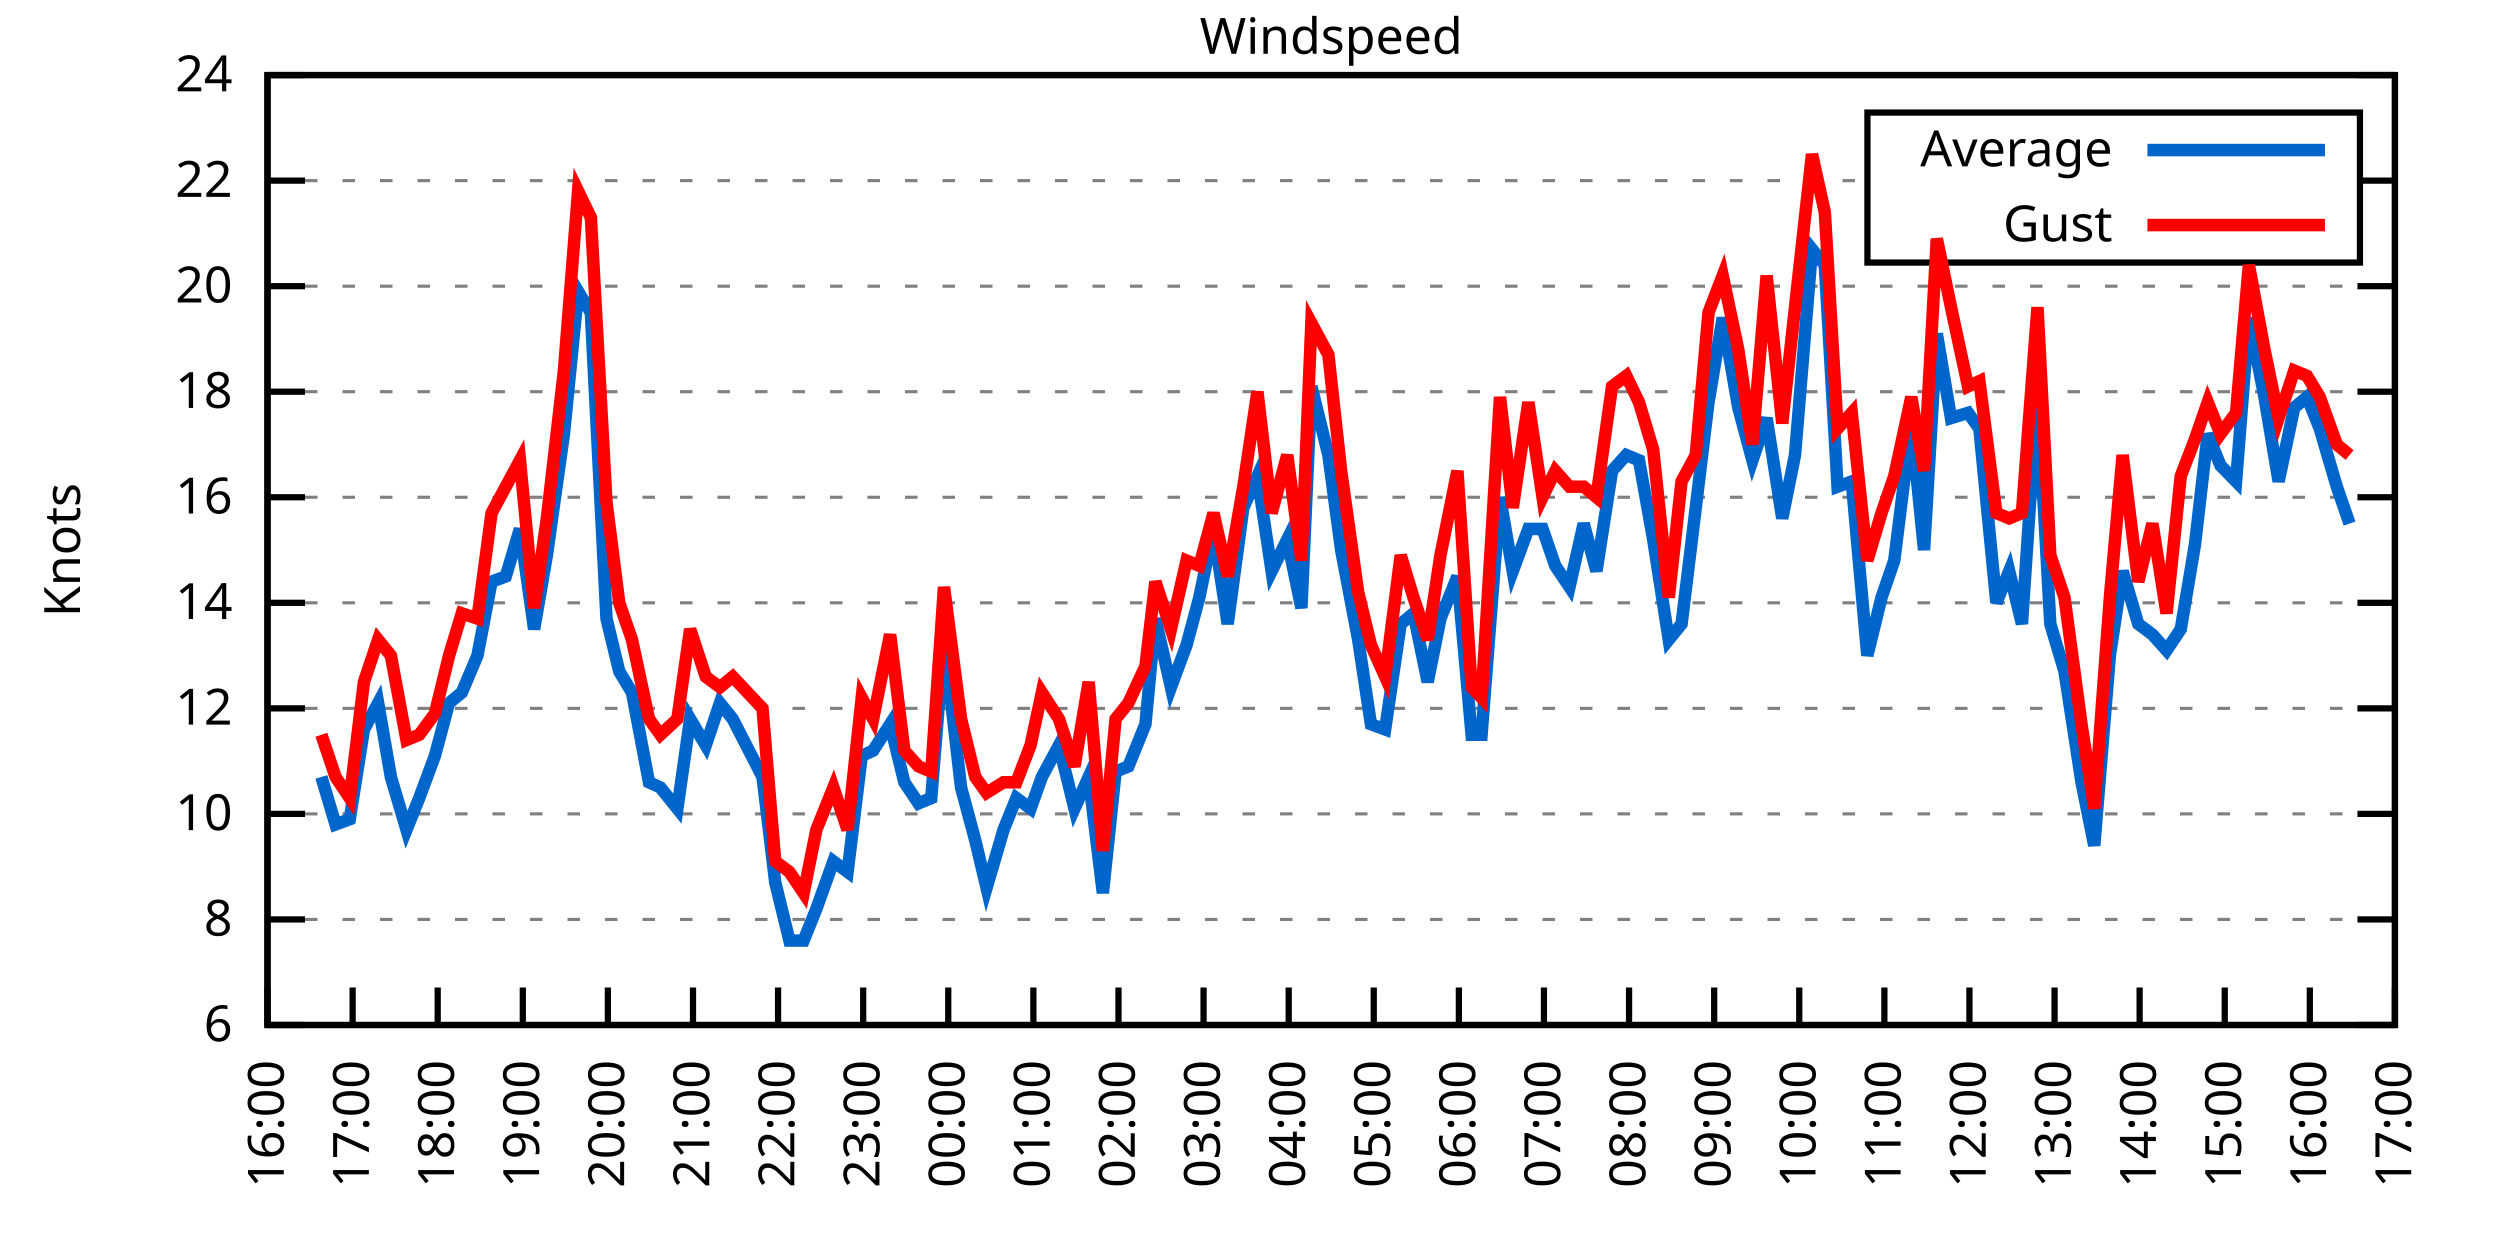
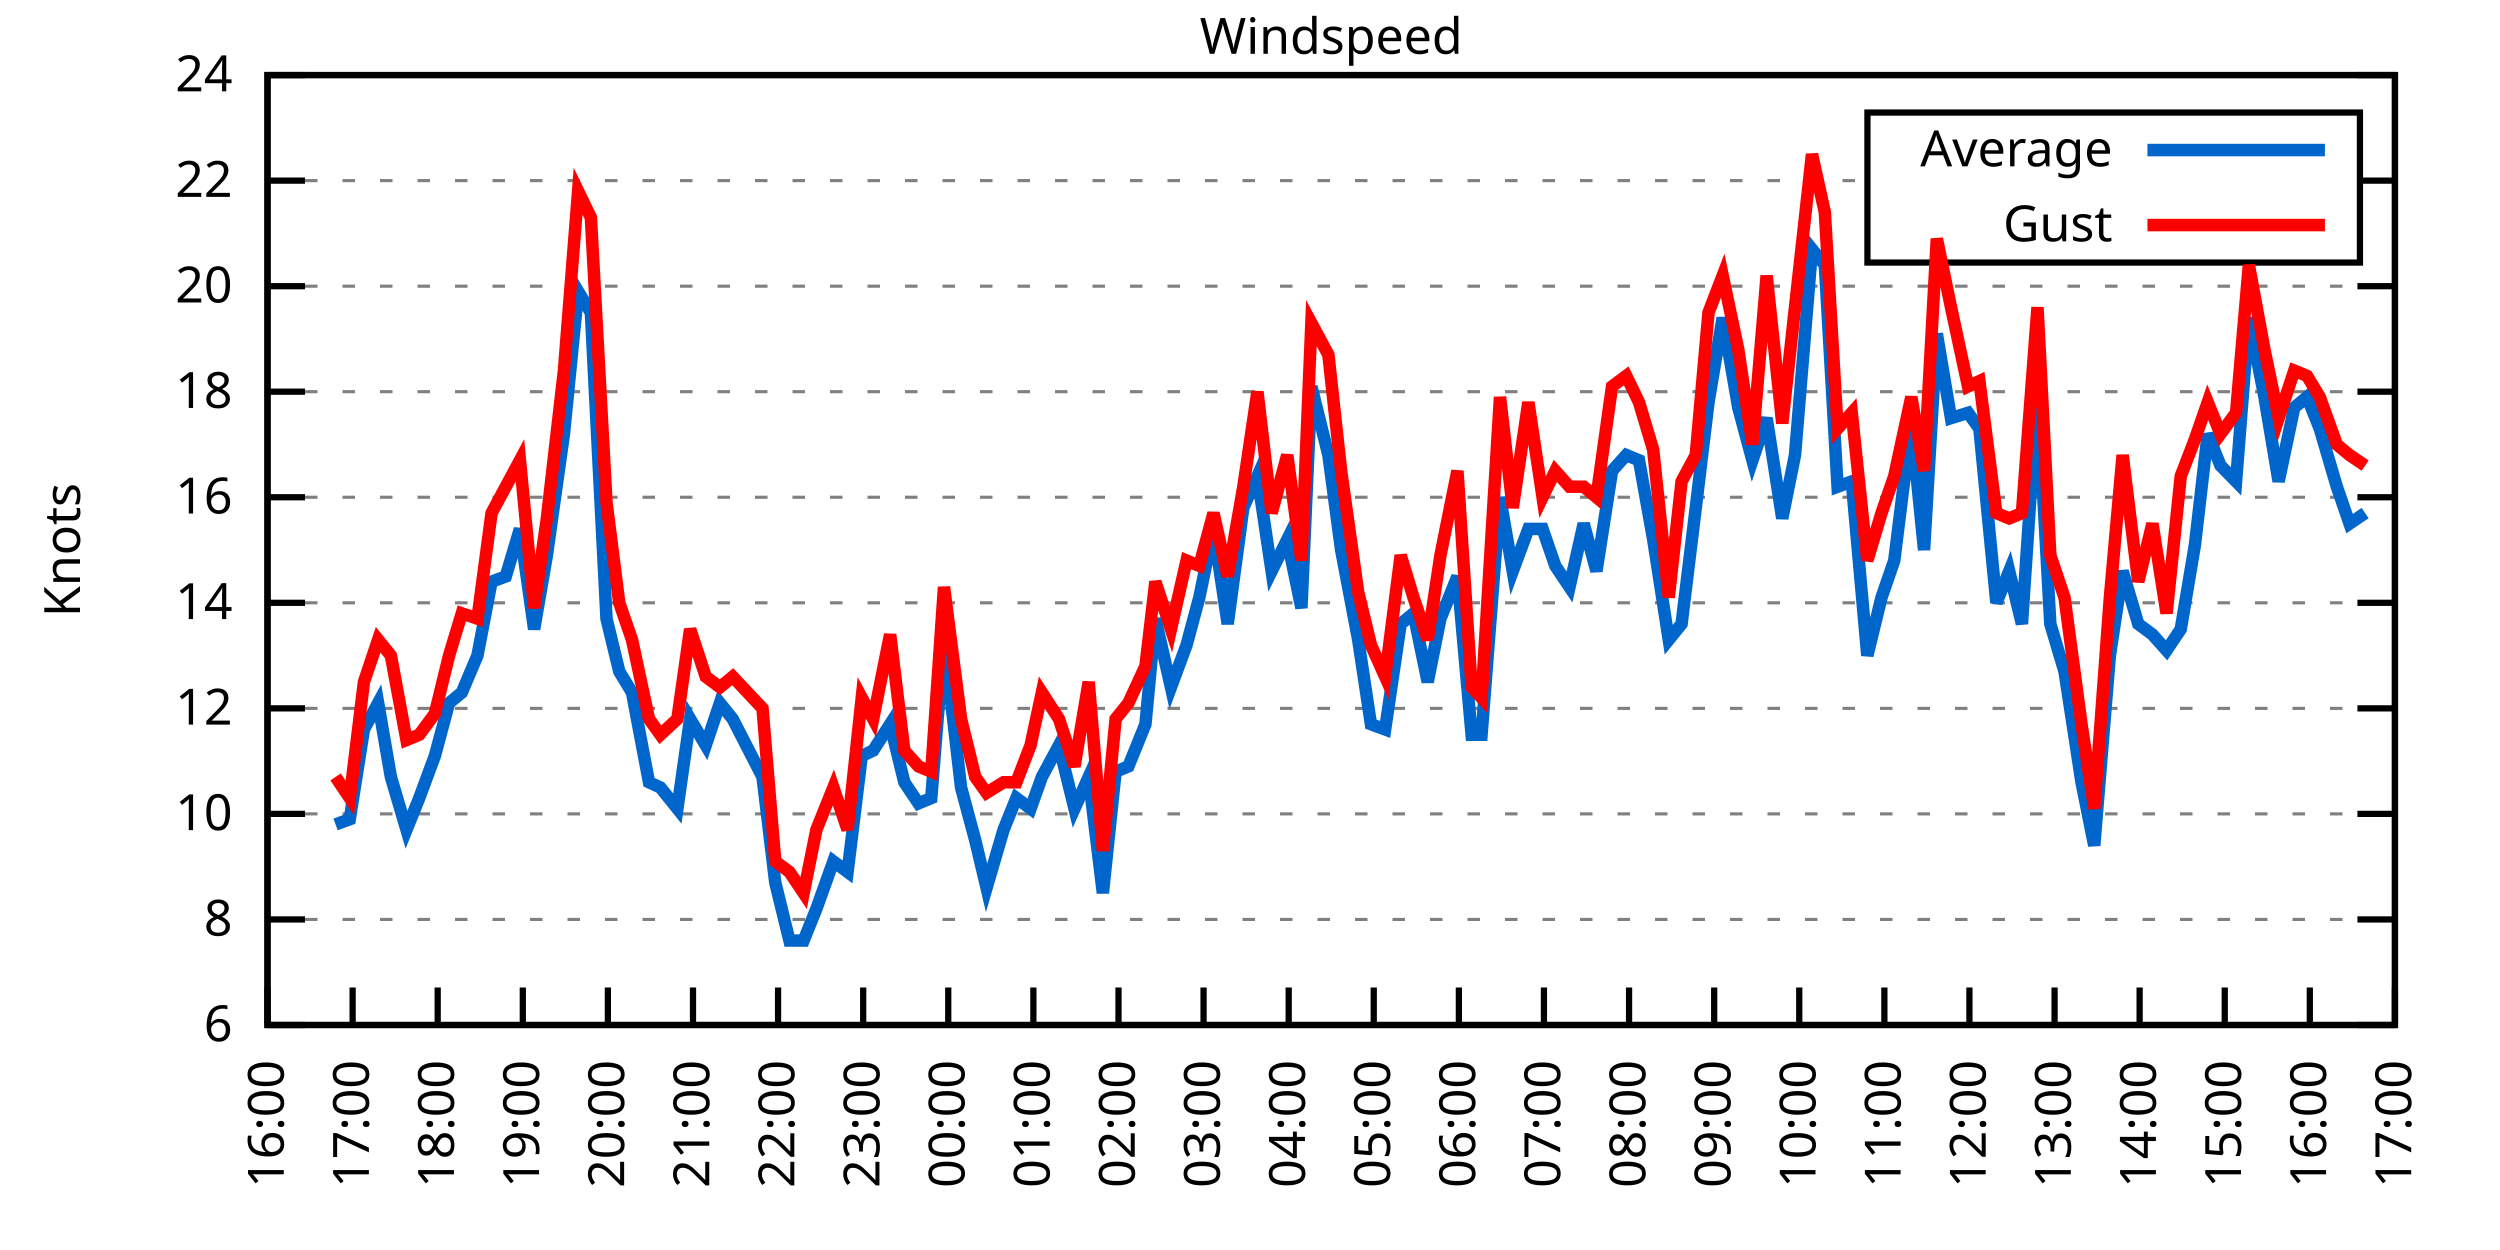
<svg xmlns="http://www.w3.org/2000/svg" xmlns:xlink="http://www.w3.org/1999/xlink" width="400" height="200" viewBox="0 0 400 200">
  <g id="gnuplot_canvas">
    <rect x="0" y="0" width="400" height="200" fill="none" />
    <defs>
      <circle id="gpDot" r="0.5" stroke-width="0.5" stroke="currentColor" />
      <path id="gpPt0" stroke-width="0.333" stroke="currentColor" d="M-1,0 h2 M0,-1 v2" />
      <path id="gpPt1" stroke-width="0.333" stroke="currentColor" d="M-1,-1 L1,1 M1,-1 L-1,1" />
      <path id="gpPt2" stroke-width="0.333" stroke="currentColor" d="M-1,0 L1,0 M0,-1 L0,1 M-1,-1 L1,1 M-1,1 L1,-1" />
      <rect id="gpPt3" stroke-width="0.333" stroke="currentColor" x="-1" y="-1" width="2" height="2" />
      <rect id="gpPt4" stroke-width="0.333" stroke="currentColor" fill="currentColor" x="-1" y="-1" width="2" height="2" />
      <circle id="gpPt5" stroke-width="0.333" stroke="currentColor" cx="0" cy="0" r="1" />
      <use xlink:href="#gpPt5" id="gpPt6" fill="currentColor" stroke="none" />
      <path id="gpPt7" stroke-width="0.333" stroke="currentColor" d="M0,-1.33 L-1.33,0.67 L1.33,0.67 z" />
      <use xlink:href="#gpPt7" id="gpPt8" fill="currentColor" stroke="none" />
      <use xlink:href="#gpPt7" id="gpPt9" stroke="currentColor" transform="rotate(180)" />
      <use xlink:href="#gpPt9" id="gpPt10" fill="currentColor" stroke="none" />
      <use xlink:href="#gpPt3" id="gpPt11" stroke="currentColor" transform="rotate(45)" />
      <use xlink:href="#gpPt11" id="gpPt12" fill="currentColor" stroke="none" />
      <path id="gpPt13" stroke-width="0.333" stroke="currentColor" d="M0,1.330 L1.265,0.411 L0.782,-1.067 L-0.782,-1.076 L-1.265,0.411 z" />
      <use xlink:href="#gpPt13" id="gpPt14" fill="currentColor" stroke="none" />
      <filter id="textbox" filterUnits="objectBoundingBox" x="0" y="0" height="1" width="1">
        <feFlood flood-color="white" flood-opacity="1" result="bgnd" />
        <feComposite in="SourceGraphic" in2="bgnd" operator="atop" />
      </filter>
      <filter id="greybox" filterUnits="objectBoundingBox" x="0" y="0" height="1" width="1">
        <feFlood flood-color="lightgrey" flood-opacity="1" result="grey" />
        <feComposite in="SourceGraphic" in2="grey" operator="atop" />
      </filter>
    </defs>
    <g fill="none" color="white" stroke="currentColor" stroke-width="1.00" stroke-linecap="butt" stroke-linejoin="miter">
</g>
    <g fill="none" color="black" stroke="currentColor" stroke-width="1.00" stroke-linecap="butt" stroke-linejoin="miter">
      <g stroke="none" shape-rendering="crispEdges">
        <polygon fill="rgb(255, 255, 255)" points="42.80,164.00 383.18,164.00 383.18,12.02 42.80,12.02 " />
      </g>
    </g>
    <g fill="none" color="black" stroke="currentColor" stroke-width="1.00" stroke-linecap="butt" stroke-linejoin="miter">
</g>
    <g fill="none" color="black" stroke="black" stroke-width="0.50" stroke-linecap="butt" stroke-linejoin="miter">
</g>
    <g fill="none" color="gray" stroke="currentColor" stroke-width="0.50" stroke-linecap="butt" stroke-linejoin="miter">
      <path stroke="gray" stroke-dasharray="2,4" class="gridline" d="M42.80,164.00 L383.19,164.00  " />
    </g>
    <g fill="none" color="gray" stroke="gray" stroke-width="1.00" stroke-linecap="butt" stroke-linejoin="miter">
</g>
    <g fill="none" color="black" stroke="currentColor" stroke-width="1.00" stroke-linecap="butt" stroke-linejoin="miter">
      <path stroke="black" d="M42.80,164.00 L48.80,164.00 M383.19,164.00 L377.19,164.00  " />
      <g transform="translate(37.20,166.60)" stroke="none" fill="black" font-family="Sans" font-size="8.00" text-anchor="end">
        <text>
          <tspan font-family="Sans"> 6</tspan>
        </text>
      </g>
    </g>
    <g fill="none" color="black" stroke="currentColor" stroke-width="1.00" stroke-linecap="butt" stroke-linejoin="miter">
</g>
    <g fill="none" color="black" stroke="black" stroke-width="0.50" stroke-linecap="butt" stroke-linejoin="miter">
</g>
    <g fill="none" color="gray" stroke="currentColor" stroke-width="0.50" stroke-linecap="butt" stroke-linejoin="miter">
      <path stroke="gray" stroke-dasharray="2,4" class="gridline" d="M42.80,147.11 L383.19,147.11  " />
    </g>
    <g fill="none" color="gray" stroke="gray" stroke-width="1.00" stroke-linecap="butt" stroke-linejoin="miter">
</g>
    <g fill="none" color="black" stroke="currentColor" stroke-width="1.00" stroke-linecap="butt" stroke-linejoin="miter">
      <path stroke="black" d="M42.80,147.11 L48.80,147.11 M383.19,147.11 L377.19,147.11  " />
      <g transform="translate(37.20,149.71)" stroke="none" fill="black" font-family="Sans" font-size="8.00" text-anchor="end">
        <text>
          <tspan font-family="Sans"> 8</tspan>
        </text>
      </g>
    </g>
    <g fill="none" color="black" stroke="currentColor" stroke-width="1.00" stroke-linecap="butt" stroke-linejoin="miter">
</g>
    <g fill="none" color="black" stroke="black" stroke-width="0.50" stroke-linecap="butt" stroke-linejoin="miter">
</g>
    <g fill="none" color="gray" stroke="currentColor" stroke-width="0.50" stroke-linecap="butt" stroke-linejoin="miter">
      <path stroke="gray" stroke-dasharray="2,4" class="gridline" d="M42.80,130.22 L383.19,130.22  " />
    </g>
    <g fill="none" color="gray" stroke="gray" stroke-width="1.00" stroke-linecap="butt" stroke-linejoin="miter">
</g>
    <g fill="none" color="black" stroke="currentColor" stroke-width="1.00" stroke-linecap="butt" stroke-linejoin="miter">
      <path stroke="black" d="M42.80,130.22 L48.80,130.22 M383.19,130.22 L377.19,130.22  " />
      <g transform="translate(37.20,132.82)" stroke="none" fill="black" font-family="Sans" font-size="8.00" text-anchor="end">
        <text>
          <tspan font-family="Sans"> 10</tspan>
        </text>
      </g>
    </g>
    <g fill="none" color="black" stroke="currentColor" stroke-width="1.00" stroke-linecap="butt" stroke-linejoin="miter">
</g>
    <g fill="none" color="black" stroke="black" stroke-width="0.50" stroke-linecap="butt" stroke-linejoin="miter">
</g>
    <g fill="none" color="gray" stroke="currentColor" stroke-width="0.50" stroke-linecap="butt" stroke-linejoin="miter">
      <path stroke="gray" stroke-dasharray="2,4" class="gridline" d="M42.80,113.34 L383.19,113.34  " />
    </g>
    <g fill="none" color="gray" stroke="gray" stroke-width="1.00" stroke-linecap="butt" stroke-linejoin="miter">
</g>
    <g fill="none" color="black" stroke="currentColor" stroke-width="1.00" stroke-linecap="butt" stroke-linejoin="miter">
      <path stroke="black" d="M42.80,113.34 L48.80,113.34 M383.19,113.34 L377.19,113.34  " />
      <g transform="translate(37.20,115.94)" stroke="none" fill="black" font-family="Sans" font-size="8.00" text-anchor="end">
        <text>
          <tspan font-family="Sans"> 12</tspan>
        </text>
      </g>
    </g>
    <g fill="none" color="black" stroke="currentColor" stroke-width="1.00" stroke-linecap="butt" stroke-linejoin="miter">
</g>
    <g fill="none" color="black" stroke="black" stroke-width="0.50" stroke-linecap="butt" stroke-linejoin="miter">
</g>
    <g fill="none" color="gray" stroke="currentColor" stroke-width="0.50" stroke-linecap="butt" stroke-linejoin="miter">
      <path stroke="gray" stroke-dasharray="2,4" class="gridline" d="M42.80,96.45 L383.19,96.45  " />
    </g>
    <g fill="none" color="gray" stroke="gray" stroke-width="1.00" stroke-linecap="butt" stroke-linejoin="miter">
</g>
    <g fill="none" color="black" stroke="currentColor" stroke-width="1.00" stroke-linecap="butt" stroke-linejoin="miter">
      <path stroke="black" d="M42.80,96.45 L48.80,96.45 M383.19,96.45 L377.19,96.45  " />
      <g transform="translate(37.20,99.05)" stroke="none" fill="black" font-family="Sans" font-size="8.00" text-anchor="end">
        <text>
          <tspan font-family="Sans"> 14</tspan>
        </text>
      </g>
    </g>
    <g fill="none" color="black" stroke="currentColor" stroke-width="1.00" stroke-linecap="butt" stroke-linejoin="miter">
</g>
    <g fill="none" color="black" stroke="black" stroke-width="0.50" stroke-linecap="butt" stroke-linejoin="miter">
</g>
    <g fill="none" color="gray" stroke="currentColor" stroke-width="0.50" stroke-linecap="butt" stroke-linejoin="miter">
      <path stroke="gray" stroke-dasharray="2,4" class="gridline" d="M42.80,79.56 L383.19,79.56  " />
    </g>
    <g fill="none" color="gray" stroke="gray" stroke-width="1.00" stroke-linecap="butt" stroke-linejoin="miter">
</g>
    <g fill="none" color="black" stroke="currentColor" stroke-width="1.00" stroke-linecap="butt" stroke-linejoin="miter">
      <path stroke="black" d="M42.80,79.56 L48.80,79.56 M383.19,79.56 L377.19,79.56  " />
      <g transform="translate(37.20,82.16)" stroke="none" fill="black" font-family="Sans" font-size="8.00" text-anchor="end">
        <text>
          <tspan font-family="Sans"> 16</tspan>
        </text>
      </g>
    </g>
    <g fill="none" color="black" stroke="currentColor" stroke-width="1.00" stroke-linecap="butt" stroke-linejoin="miter">
</g>
    <g fill="none" color="black" stroke="black" stroke-width="0.50" stroke-linecap="butt" stroke-linejoin="miter">
</g>
    <g fill="none" color="gray" stroke="currentColor" stroke-width="0.50" stroke-linecap="butt" stroke-linejoin="miter">
      <path stroke="gray" stroke-dasharray="2,4" class="gridline" d="M42.80,62.67 L383.19,62.67  " />
    </g>
    <g fill="none" color="gray" stroke="gray" stroke-width="1.00" stroke-linecap="butt" stroke-linejoin="miter">
</g>
    <g fill="none" color="black" stroke="currentColor" stroke-width="1.00" stroke-linecap="butt" stroke-linejoin="miter">
      <path stroke="black" d="M42.80,62.67 L48.80,62.67 M383.19,62.67 L377.19,62.67  " />
      <g transform="translate(37.20,65.27)" stroke="none" fill="black" font-family="Sans" font-size="8.00" text-anchor="end">
        <text>
          <tspan font-family="Sans"> 18</tspan>
        </text>
      </g>
    </g>
    <g fill="none" color="black" stroke="currentColor" stroke-width="1.00" stroke-linecap="butt" stroke-linejoin="miter">
</g>
    <g fill="none" color="black" stroke="black" stroke-width="0.50" stroke-linecap="butt" stroke-linejoin="miter">
</g>
    <g fill="none" color="gray" stroke="currentColor" stroke-width="0.50" stroke-linecap="butt" stroke-linejoin="miter">
      <path stroke="gray" stroke-dasharray="2,4" class="gridline" d="M42.80,45.79 L383.19,45.79  " />
    </g>
    <g fill="none" color="gray" stroke="gray" stroke-width="1.00" stroke-linecap="butt" stroke-linejoin="miter">
</g>
    <g fill="none" color="black" stroke="currentColor" stroke-width="1.00" stroke-linecap="butt" stroke-linejoin="miter">
      <path stroke="black" d="M42.80,45.79 L48.80,45.79 M383.19,45.79 L377.19,45.79  " />
      <g transform="translate(37.20,48.39)" stroke="none" fill="black" font-family="Sans" font-size="8.00" text-anchor="end">
        <text>
          <tspan font-family="Sans"> 20</tspan>
        </text>
      </g>
    </g>
    <g fill="none" color="black" stroke="currentColor" stroke-width="1.00" stroke-linecap="butt" stroke-linejoin="miter">
</g>
    <g fill="none" color="black" stroke="black" stroke-width="0.50" stroke-linecap="butt" stroke-linejoin="miter">
</g>
    <g fill="none" color="gray" stroke="currentColor" stroke-width="0.50" stroke-linecap="butt" stroke-linejoin="miter">
      <path stroke="gray" stroke-dasharray="2,4" class="gridline" d="M42.80,28.90 L298.79,28.90 M377.59,28.90 L383.19,28.90  " />
    </g>
    <g fill="none" color="gray" stroke="gray" stroke-width="1.00" stroke-linecap="butt" stroke-linejoin="miter">
</g>
    <g fill="none" color="black" stroke="currentColor" stroke-width="1.00" stroke-linecap="butt" stroke-linejoin="miter">
      <path stroke="black" d="M42.80,28.90 L48.80,28.90 M383.19,28.90 L377.19,28.90  " />
      <g transform="translate(37.20,31.50)" stroke="none" fill="black" font-family="Sans" font-size="8.00" text-anchor="end">
        <text>
          <tspan font-family="Sans"> 22</tspan>
        </text>
      </g>
    </g>
    <g fill="none" color="black" stroke="currentColor" stroke-width="1.00" stroke-linecap="butt" stroke-linejoin="miter">
</g>
    <g fill="none" color="black" stroke="black" stroke-width="0.50" stroke-linecap="butt" stroke-linejoin="miter">
</g>
    <g fill="none" color="gray" stroke="currentColor" stroke-width="0.50" stroke-linecap="butt" stroke-linejoin="miter">
      <path stroke="gray" stroke-dasharray="2,4" class="gridline" d="M42.80,12.01 L383.19,12.01  " />
    </g>
    <g fill="none" color="gray" stroke="gray" stroke-width="1.00" stroke-linecap="butt" stroke-linejoin="miter">
</g>
    <g fill="none" color="black" stroke="currentColor" stroke-width="1.00" stroke-linecap="butt" stroke-linejoin="miter">
      <path stroke="black" d="M42.80,12.01 L48.80,12.01 M383.19,12.01 L377.19,12.01  " />
      <g transform="translate(37.20,14.61)" stroke="none" fill="black" font-family="Sans" font-size="8.00" text-anchor="end">
        <text>
          <tspan font-family="Sans"> 24</tspan>
        </text>
      </g>
    </g>
    <g fill="none" color="black" stroke="currentColor" stroke-width="1.00" stroke-linecap="butt" stroke-linejoin="miter">
      <path stroke="black" d="M42.80,164.00 L42.80,158.00  " />
      <g transform="translate(45.40,169.60) rotate(270.00)" stroke="none" fill="black" font-family="Sans" font-size="8.00" text-anchor="end">
        <text>
          <tspan font-family="Sans">16:00</tspan>
        </text>
      </g>
    </g>
    <g fill="none" color="black" stroke="currentColor" stroke-width="1.00" stroke-linecap="butt" stroke-linejoin="miter">
      <path stroke="black" d="M56.42,164.00 L56.42,158.00  " />
      <g transform="translate(59.02,169.60) rotate(270.00)" stroke="none" fill="black" font-family="Sans" font-size="8.00" text-anchor="end">
        <text>
          <tspan font-family="Sans">17:00</tspan>
        </text>
      </g>
    </g>
    <g fill="none" color="black" stroke="currentColor" stroke-width="1.00" stroke-linecap="butt" stroke-linejoin="miter">
      <path stroke="black" d="M70.03,164.00 L70.03,158.00  " />
      <g transform="translate(72.63,169.60) rotate(270.00)" stroke="none" fill="black" font-family="Sans" font-size="8.00" text-anchor="end">
        <text>
          <tspan font-family="Sans">18:00</tspan>
        </text>
      </g>
    </g>
    <g fill="none" color="black" stroke="currentColor" stroke-width="1.00" stroke-linecap="butt" stroke-linejoin="miter">
      <path stroke="black" d="M83.65,164.00 L83.65,158.00  " />
      <g transform="translate(86.25,169.60) rotate(270.00)" stroke="none" fill="black" font-family="Sans" font-size="8.00" text-anchor="end">
        <text>
          <tspan font-family="Sans">19:00</tspan>
        </text>
      </g>
    </g>
    <g fill="none" color="black" stroke="currentColor" stroke-width="1.00" stroke-linecap="butt" stroke-linejoin="miter">
      <path stroke="black" d="M97.26,164.00 L97.26,158.00  " />
      <g transform="translate(99.86,169.60) rotate(270.00)" stroke="none" fill="black" font-family="Sans" font-size="8.00" text-anchor="end">
        <text>
          <tspan font-family="Sans">20:00</tspan>
        </text>
      </g>
    </g>
    <g fill="none" color="black" stroke="currentColor" stroke-width="1.00" stroke-linecap="butt" stroke-linejoin="miter">
      <path stroke="black" d="M110.88,164.00 L110.88,158.00  " />
      <g transform="translate(113.48,169.60) rotate(270.00)" stroke="none" fill="black" font-family="Sans" font-size="8.00" text-anchor="end">
        <text>
          <tspan font-family="Sans">21:00</tspan>
        </text>
      </g>
    </g>
    <g fill="none" color="black" stroke="currentColor" stroke-width="1.00" stroke-linecap="butt" stroke-linejoin="miter">
      <path stroke="black" d="M124.49,164.00 L124.49,158.00  " />
      <g transform="translate(127.09,169.60) rotate(270.00)" stroke="none" fill="black" font-family="Sans" font-size="8.00" text-anchor="end">
        <text>
          <tspan font-family="Sans">22:00</tspan>
        </text>
      </g>
    </g>
    <g fill="none" color="black" stroke="currentColor" stroke-width="1.00" stroke-linecap="butt" stroke-linejoin="miter">
      <path stroke="black" d="M138.11,164.00 L138.11,158.00  " />
      <g transform="translate(140.71,169.60) rotate(270.00)" stroke="none" fill="black" font-family="Sans" font-size="8.00" text-anchor="end">
        <text>
          <tspan font-family="Sans">23:00</tspan>
        </text>
      </g>
    </g>
    <g fill="none" color="black" stroke="currentColor" stroke-width="1.00" stroke-linecap="butt" stroke-linejoin="miter">
      <path stroke="black" d="M151.72,164.00 L151.72,158.00  " />
      <g transform="translate(154.32,169.60) rotate(270.00)" stroke="none" fill="black" font-family="Sans" font-size="8.00" text-anchor="end">
        <text>
          <tspan font-family="Sans">00:00</tspan>
        </text>
      </g>
    </g>
    <g fill="none" color="black" stroke="currentColor" stroke-width="1.00" stroke-linecap="butt" stroke-linejoin="miter">
      <path stroke="black" d="M165.34,164.00 L165.34,158.00  " />
      <g transform="translate(167.94,169.60) rotate(270.00)" stroke="none" fill="black" font-family="Sans" font-size="8.00" text-anchor="end">
        <text>
          <tspan font-family="Sans">01:00</tspan>
        </text>
      </g>
    </g>
    <g fill="none" color="black" stroke="currentColor" stroke-width="1.00" stroke-linecap="butt" stroke-linejoin="miter">
      <path stroke="black" d="M178.96,164.00 L178.96,158.00  " />
      <g transform="translate(181.56,169.60) rotate(270.00)" stroke="none" fill="black" font-family="Sans" font-size="8.00" text-anchor="end">
        <text>
          <tspan font-family="Sans">02:00</tspan>
        </text>
      </g>
    </g>
    <g fill="none" color="black" stroke="currentColor" stroke-width="1.00" stroke-linecap="butt" stroke-linejoin="miter">
      <path stroke="black" d="M192.57,164.00 L192.57,158.00  " />
      <g transform="translate(195.17,169.60) rotate(270.00)" stroke="none" fill="black" font-family="Sans" font-size="8.00" text-anchor="end">
        <text>
          <tspan font-family="Sans">03:00</tspan>
        </text>
      </g>
    </g>
    <g fill="none" color="black" stroke="currentColor" stroke-width="1.00" stroke-linecap="butt" stroke-linejoin="miter">
      <path stroke="black" d="M206.19,164.00 L206.19,158.00  " />
      <g transform="translate(208.79,169.60) rotate(270.00)" stroke="none" fill="black" font-family="Sans" font-size="8.00" text-anchor="end">
        <text>
          <tspan font-family="Sans">04:00</tspan>
        </text>
      </g>
    </g>
    <g fill="none" color="black" stroke="currentColor" stroke-width="1.00" stroke-linecap="butt" stroke-linejoin="miter">
      <path stroke="black" d="M219.80,164.00 L219.80,158.00  " />
      <g transform="translate(222.40,169.60) rotate(270.00)" stroke="none" fill="black" font-family="Sans" font-size="8.00" text-anchor="end">
        <text>
          <tspan font-family="Sans">05:00</tspan>
        </text>
      </g>
    </g>
    <g fill="none" color="black" stroke="currentColor" stroke-width="1.00" stroke-linecap="butt" stroke-linejoin="miter">
      <path stroke="black" d="M233.42,164.00 L233.42,158.00  " />
      <g transform="translate(236.02,169.60) rotate(270.00)" stroke="none" fill="black" font-family="Sans" font-size="8.00" text-anchor="end">
        <text>
          <tspan font-family="Sans">06:00</tspan>
        </text>
      </g>
    </g>
    <g fill="none" color="black" stroke="currentColor" stroke-width="1.00" stroke-linecap="butt" stroke-linejoin="miter">
      <path stroke="black" d="M247.03,164.00 L247.03,158.00  " />
      <g transform="translate(249.63,169.60) rotate(270.00)" stroke="none" fill="black" font-family="Sans" font-size="8.00" text-anchor="end">
        <text>
          <tspan font-family="Sans">07:00</tspan>
        </text>
      </g>
    </g>
    <g fill="none" color="black" stroke="currentColor" stroke-width="1.00" stroke-linecap="butt" stroke-linejoin="miter">
      <path stroke="black" d="M260.65,164.00 L260.65,158.00  " />
      <g transform="translate(263.25,169.60) rotate(270.00)" stroke="none" fill="black" font-family="Sans" font-size="8.00" text-anchor="end">
        <text>
          <tspan font-family="Sans">08:00</tspan>
        </text>
      </g>
    </g>
    <g fill="none" color="black" stroke="currentColor" stroke-width="1.00" stroke-linecap="butt" stroke-linejoin="miter">
      <path stroke="black" d="M274.27,164.00 L274.27,158.00  " />
      <g transform="translate(276.87,169.60) rotate(270.00)" stroke="none" fill="black" font-family="Sans" font-size="8.00" text-anchor="end">
        <text>
          <tspan font-family="Sans">09:00</tspan>
        </text>
      </g>
    </g>
    <g fill="none" color="black" stroke="currentColor" stroke-width="1.00" stroke-linecap="butt" stroke-linejoin="miter">
      <path stroke="black" d="M287.88,164.00 L287.88,158.00  " />
      <g transform="translate(290.48,169.60) rotate(270.00)" stroke="none" fill="black" font-family="Sans" font-size="8.00" text-anchor="end">
        <text>
          <tspan font-family="Sans">10:00</tspan>
        </text>
      </g>
    </g>
    <g fill="none" color="black" stroke="currentColor" stroke-width="1.00" stroke-linecap="butt" stroke-linejoin="miter">
      <path stroke="black" d="M301.50,164.00 L301.50,158.00  " />
      <g transform="translate(304.10,169.60) rotate(270.00)" stroke="none" fill="black" font-family="Sans" font-size="8.00" text-anchor="end">
        <text>
          <tspan font-family="Sans">11:00</tspan>
        </text>
      </g>
    </g>
    <g fill="none" color="black" stroke="currentColor" stroke-width="1.00" stroke-linecap="butt" stroke-linejoin="miter">
      <path stroke="black" d="M315.11,164.00 L315.11,158.00  " />
      <g transform="translate(317.71,169.60) rotate(270.00)" stroke="none" fill="black" font-family="Sans" font-size="8.00" text-anchor="end">
        <text>
          <tspan font-family="Sans">12:00</tspan>
        </text>
      </g>
    </g>
    <g fill="none" color="black" stroke="currentColor" stroke-width="1.00" stroke-linecap="butt" stroke-linejoin="miter">
      <path stroke="black" d="M328.73,164.00 L328.73,158.00  " />
      <g transform="translate(331.33,169.60) rotate(270.00)" stroke="none" fill="black" font-family="Sans" font-size="8.00" text-anchor="end">
        <text>
          <tspan font-family="Sans">13:00</tspan>
        </text>
      </g>
    </g>
    <g fill="none" color="black" stroke="currentColor" stroke-width="1.00" stroke-linecap="butt" stroke-linejoin="miter">
      <path stroke="black" d="M342.34,164.00 L342.34,158.00  " />
      <g transform="translate(344.94,169.60) rotate(270.00)" stroke="none" fill="black" font-family="Sans" font-size="8.00" text-anchor="end">
        <text>
          <tspan font-family="Sans">14:00</tspan>
        </text>
      </g>
    </g>
    <g fill="none" color="black" stroke="currentColor" stroke-width="1.00" stroke-linecap="butt" stroke-linejoin="miter">
      <path stroke="black" d="M355.96,164.00 L355.96,158.00  " />
      <g transform="translate(358.56,169.60) rotate(270.00)" stroke="none" fill="black" font-family="Sans" font-size="8.00" text-anchor="end">
        <text>
          <tspan font-family="Sans">15:00</tspan>
        </text>
      </g>
    </g>
    <g fill="none" color="black" stroke="currentColor" stroke-width="1.00" stroke-linecap="butt" stroke-linejoin="miter">
      <path stroke="black" d="M369.57,164.00 L369.57,158.00  " />
      <g transform="translate(372.17,169.60) rotate(270.00)" stroke="none" fill="black" font-family="Sans" font-size="8.00" text-anchor="end">
        <text>
          <tspan font-family="Sans">16:00</tspan>
        </text>
      </g>
    </g>
    <g fill="none" color="black" stroke="currentColor" stroke-width="1.00" stroke-linecap="butt" stroke-linejoin="miter">
      <path stroke="black" d="M383.19,164.00 L383.19,158.00  " />
      <g transform="translate(385.79,169.60) rotate(270.00)" stroke="none" fill="black" font-family="Sans" font-size="8.00" text-anchor="end">
        <text>
          <tspan font-family="Sans">17:00</tspan>
        </text>
      </g>
    </g>
    <g fill="none" color="black" stroke="currentColor" stroke-width="1.00" stroke-linecap="butt" stroke-linejoin="miter">
</g>
    <g fill="none" color="black" stroke="currentColor" stroke-width="1.00" stroke-linecap="butt" stroke-linejoin="miter">
      <path stroke="black" d="M42.80,12.01 L42.80,164.00 L383.19,164.00 L383.19,12.01 L42.80,12.01 Z  " />
    </g>
    <g fill="none" color="black" stroke="currentColor" stroke-width="1.00" stroke-linecap="butt" stroke-linejoin="miter">
</g>
    <g fill="none" color="black" stroke="currentColor" stroke-width="1.00" stroke-linecap="butt" stroke-linejoin="miter">
      <path stroke="black" d="M298.79,42.01 L298.79,18.01 L377.59,18.01 L377.59,42.01 L298.79,42.01 Z  " />
    </g>
    <g id="Windspeed_plot_1">
      <g fill="none" color="white" stroke="black" stroke-width="2.00" stroke-linecap="butt" stroke-linejoin="miter">
</g>
      <g fill="none" color="black" stroke="currentColor" stroke-width="2.00" stroke-linecap="butt" stroke-linejoin="miter">
        <g transform="translate(337.99,26.61)" stroke="none" fill="black" font-family="Sans" font-size="8.00" text-anchor="end">
          <text>
            <tspan font-family="Sans">Average</tspan>
          </text>
        </g>
      </g>
      <g fill="none" color="black" stroke="currentColor" stroke-width="2.00" stroke-linecap="butt" stroke-linejoin="miter">
-         <path stroke="rgb(  0, 102, 204)" d="M343.59,24.01 L371.99,24.01 M51.42,124.31 L53.69,131.91 L55.96,131.07 L58.23,116.71 L60.50,112.49 L62.54,124.31   L65.04,132.76 L67.08,127.69 L69.58,120.94 L71.85,112.49 L73.89,110.80 L76.39,104.89 L78.65,93.07 L80.92,92.23   L83.19,84.63 L85.46,100.67 L87.50,88.85 L90.23,69.43 L92.50,46.63 L94.54,50.01 L97.04,98.98 L99.08,107.43   L101.12,110.80 L103.84,125.16 L105.66,126.00 L108.38,129.38 L110.42,115.03 L112.92,119.25 L115.19,112.49 L117.23,115.03   L122.00,124.31 L124.04,141.20 L126.31,150.49 L128.58,150.49 L130.62,145.42 L133.34,137.82 L135.61,139.51 L137.88,120.94   L139.70,120.09 L142.42,115.87 L144.69,125.16 L146.96,128.54 L149.00,127.69 L151.04,102.36 L153.77,126.00 L156.04,134.45   L157.85,142.05 L160.57,132.76 L162.62,127.69 L164.89,129.38 L166.70,124.31 L169.43,119.25 L171.92,129.38 L174.19,124.31   L176.46,142.89 L178.50,123.47 L180.54,122.62 L183.27,115.87 L184.86,98.98 L187.35,109.96 L189.85,103.20 L191.89,95.60   L194.16,84.63 L196.43,99.83 L198.93,81.25 L201.19,76.18 L203.46,91.38 L205.96,86.32 L208.23,97.29 L209.82,61.83   L212.54,72.81 L214.58,88.00 L217.31,102.36 L219.35,115.87 L221.62,116.71 L224.11,99.83 L226.16,98.14 L228.43,109.11   L230.47,98.98 L233.19,92.23 L235.46,117.56 L237.05,117.56 L240.00,79.56 L242.04,91.38 L244.54,84.63 L246.81,84.63   L248.85,90.54 L251.12,93.92 L253.39,83.78 L255.43,91.38 L257.93,75.34 L260.20,72.81 L262.24,73.65 L264.51,86.32   L267.00,102.36 L269.05,99.83 L271.32,81.25 L273.36,64.36 L275.63,50.85 L278.12,65.21 L280.39,73.65 L282.66,66.90   L285.16,82.94 L287.20,72.81 L289.92,39.87 L291.97,42.41 L294.01,77.87 L296.28,77.03 L298.77,104.89 L301.04,95.60   L303.08,89.69 L305.81,67.74 L307.85,88.00 L309.89,53.39 L312.16,66.90 L314.89,66.05 L316.70,68.58 L319.42,96.45   L321.47,91.38 L323.51,99.83 L326.00,62.67 L328.05,99.83 L330.32,107.43 L333.04,125.16 L335.08,135.29 L337.58,104.89   L339.62,91.38 L342.12,99.83 L344.39,101.52 L346.65,104.05 L348.92,100.67 L351.19,87.16 L353.24,69.43 L355.28,74.49   L357.77,77.03 L359.82,50.85 L362.31,63.52 L364.58,77.03 L367.08,65.21 L369.12,63.52 L371.16,68.58 L373.89,77.87   L375.93,83.78  " />
+         <path stroke="rgb(  0, 102, 204)" d="M343.59,24.01 L371.99,24.01 M53.69,131.91 L55.96,131.07 L58.23,116.71 L60.50,112.49 L62.54,124.31 L65.04,132.76   L67.08,127.69 L69.58,120.94 L71.85,112.49 L73.89,110.80 L76.39,104.89 L78.65,93.07 L80.92,92.23 L83.19,84.63   L85.46,100.67 L87.50,88.85 L90.23,69.43 L92.50,46.63 L94.54,50.01 L97.04,98.98 L99.08,107.43 L101.12,110.80   L103.84,125.16 L105.66,126.00 L108.38,129.38 L110.42,115.03 L112.92,119.25 L115.19,112.49 L117.23,115.03 L122.00,124.31   L124.04,141.20 L126.31,150.49 L128.58,150.49 L130.62,145.42 L133.34,137.82 L135.61,139.51 L137.88,120.94 L139.70,120.09   L142.42,115.87 L144.69,125.16 L146.96,128.54 L149.00,127.69 L151.04,102.36 L153.77,126.00 L156.04,134.45 L157.85,142.05   L160.57,132.76 L162.62,127.69 L164.89,129.38 L166.70,124.31 L169.43,119.25 L171.92,129.38 L174.19,124.31 L176.46,142.89   L178.50,123.47 L180.54,122.62 L183.27,115.87 L184.86,98.98 L187.35,109.96 L189.85,103.20 L191.89,95.60 L194.16,84.63   L196.43,99.83 L198.93,81.25 L201.19,76.18 L203.46,91.38 L205.96,86.32 L208.23,97.29 L209.82,61.83 L212.54,72.81   L214.58,88.00 L217.31,102.36 L219.35,115.87 L221.62,116.71 L224.11,99.83 L226.16,98.14 L228.43,109.11 L230.47,98.98   L233.19,92.23 L235.46,117.56 L237.05,117.56 L240.00,79.56 L242.04,91.38 L244.54,84.63 L246.81,84.63 L248.85,90.54   L251.12,93.92 L253.39,83.78 L255.43,91.38 L257.93,75.34 L260.20,72.81 L262.24,73.65 L264.51,86.32 L267.00,102.36   L269.05,99.83 L271.32,81.25 L273.36,64.36 L275.63,50.85 L278.12,65.21 L280.39,73.65 L282.66,66.90 L285.16,82.94   L287.20,72.81 L289.92,39.87 L291.97,42.41 L294.01,77.87 L296.28,77.03 L298.77,104.89 L301.04,95.60 L303.08,89.69   L305.81,67.74 L307.85,88.00 L309.89,53.39 L312.16,66.90 L314.89,66.05 L316.70,68.58 L319.42,96.45 L321.47,91.38   L323.51,99.83 L326.00,62.67 L328.05,99.83 L330.32,107.43 L333.04,125.16 L335.08,135.29 L337.58,104.89 L339.62,91.38   L342.12,99.83 L344.39,101.52 L346.65,104.05 L348.92,100.67 L351.19,87.16 L353.24,69.43 L355.28,74.49 L357.77,77.03   L359.82,50.85 L362.31,63.52 L364.58,77.03 L367.08,65.21 L369.12,63.52 L371.16,68.58 L373.89,77.87 L375.93,83.78   L378.42,82.09  " />
      </g>
    </g>
    <g id="Windspeed_plot_2">
      <g fill="none" color="black" stroke="currentColor" stroke-width="2.00" stroke-linecap="butt" stroke-linejoin="miter">
        <g transform="translate(337.99,38.61)" stroke="none" fill="black" font-family="Sans" font-size="8.00" text-anchor="end">
          <text>
            <tspan font-family="Sans">Gust</tspan>
          </text>
        </g>
      </g>
      <g fill="none" color="black" stroke="currentColor" stroke-width="2.00" stroke-linecap="butt" stroke-linejoin="miter">
-         <path stroke="rgb(255,   0,   0)" d="M343.59,36.01 L371.99,36.01 M51.42,117.56 L53.69,124.31 L55.96,127.69 L58.23,109.11 L60.50,102.36 L62.54,104.89   L65.04,118.40 L67.08,117.56 L69.58,114.18 L71.85,104.89 L73.89,98.14 L76.39,98.98 L78.65,82.09 L80.92,77.87   L83.19,73.65 L85.46,97.29 L87.50,82.94 L90.23,59.30 L92.50,30.59 L94.54,34.81 L97.04,80.41 L99.08,96.45   L101.12,102.36 L103.84,115.03 L105.66,117.56 L108.38,115.03 L110.42,100.67 L112.92,108.27 L115.19,109.96 L117.23,108.27   L122.00,113.34 L124.04,137.82 L126.31,139.51 L128.58,142.89 L130.62,132.76 L133.34,126.00 L135.61,132.76 L137.88,111.65   L139.70,115.03 L142.42,101.52 L144.69,120.09 L146.96,122.62 L149.00,123.47 L151.04,93.92 L153.77,115.03 L156.04,124.31   L157.85,126.85 L160.57,125.16 L162.62,125.16 L164.89,119.25 L166.70,110.80 L169.43,115.03 L171.92,122.62 L174.19,109.11   L176.46,136.14 L178.50,115.03 L180.54,112.49 L183.27,106.58 L184.86,93.07 L187.35,100.67 L189.85,89.69 L191.89,90.54   L194.16,82.09 L196.43,92.23 L198.93,77.87 L201.19,62.67 L203.46,82.09 L205.96,72.81 L208.23,89.69 L209.82,51.70   L212.54,56.76 L214.58,75.34 L217.31,94.76 L219.35,103.20 L221.62,108.27 L224.11,88.85 L226.16,95.60 L228.43,102.36   L230.47,88.85 L233.19,75.34 L235.46,109.96 L237.05,111.65 L240.00,63.52 L242.04,81.25 L244.54,64.36 L246.81,79.56   L248.85,75.34 L251.12,77.87 L253.39,77.87 L255.43,79.56 L257.93,61.83 L260.20,60.14 L262.24,64.36 L264.51,71.96   L267.00,95.60 L269.05,77.03 L271.32,72.81 L273.36,50.01 L275.63,44.10 L278.12,55.92 L280.39,71.12 L282.66,44.10   L285.16,67.74 L287.20,49.16 L289.92,24.68 L291.97,33.96 L294.01,68.58 L296.28,66.05 L298.77,89.69 L301.04,82.09   L303.08,76.18 L305.81,63.52 L307.85,75.34 L309.89,38.19 L312.16,49.16 L314.89,61.83 L316.70,60.98 L319.42,82.09   L321.47,82.94 L323.51,82.09 L326.00,49.16 L328.05,88.85 L330.32,95.60 L333.04,115.87 L335.08,129.38 L337.58,95.60   L339.62,72.81 L342.12,93.07 L344.39,83.78 L346.65,98.14 L348.92,76.18 L351.19,70.27 L353.24,64.36 L355.28,69.43   L357.77,66.05 L359.82,42.41 L362.31,55.92 L364.58,66.90 L367.08,59.30 L369.12,60.14 L371.16,63.52 L373.89,71.12   L375.93,72.81  " />
+         <path stroke="rgb(255,   0,   0)" d="M343.59,36.01 L371.99,36.01 M53.69,124.31 L55.96,127.69 L58.23,109.11 L60.50,102.36 L62.54,104.89 L65.04,118.40   L67.08,117.56 L69.58,114.18 L71.85,104.89 L73.89,98.14 L76.39,98.98 L78.65,82.09 L80.92,77.87 L83.19,73.65   L85.46,97.29 L87.50,82.94 L90.23,59.30 L92.50,30.59 L94.54,34.81 L97.04,80.41 L99.08,96.45 L101.12,102.36   L103.84,115.03 L105.66,117.56 L108.38,115.03 L110.42,100.67 L112.92,108.27 L115.19,109.96 L117.23,108.27 L122.00,113.34   L124.04,137.82 L126.31,139.51 L128.58,142.89 L130.62,132.76 L133.34,126.00 L135.61,132.76 L137.88,111.65 L139.70,115.03   L142.42,101.52 L144.69,120.09 L146.96,122.62 L149.00,123.47 L151.04,93.92 L153.77,115.03 L156.04,124.31 L157.85,126.85   L160.57,125.16 L162.62,125.16 L164.89,119.25 L166.70,110.80 L169.43,115.03 L171.92,122.62 L174.19,109.11 L176.46,136.14   L178.50,115.03 L180.54,112.49 L183.27,106.58 L184.86,93.07 L187.35,100.67 L189.85,89.69 L191.89,90.54 L194.16,82.09   L196.43,92.23 L198.93,77.87 L201.19,62.67 L203.46,82.09 L205.96,72.81 L208.23,89.69 L209.82,51.70 L212.54,56.76   L214.58,75.34 L217.31,94.76 L219.35,103.20 L221.62,108.27 L224.11,88.85 L226.16,95.60 L228.43,102.36 L230.47,88.85   L233.19,75.34 L235.46,109.96 L237.05,111.65 L240.00,63.52 L242.04,81.25 L244.54,64.36 L246.81,79.56 L248.85,75.34   L251.12,77.87 L253.39,77.87 L255.43,79.56 L257.93,61.83 L260.20,60.14 L262.24,64.36 L264.51,71.96 L267.00,95.60   L269.05,77.03 L271.32,72.81 L273.36,50.01 L275.63,44.10 L278.12,55.92 L280.39,71.12 L282.66,44.10 L285.16,67.74   L287.20,49.16 L289.92,24.68 L291.97,33.96 L294.01,68.58 L296.28,66.05 L298.77,89.69 L301.04,82.09 L303.08,76.18   L305.81,63.52 L307.85,75.34 L309.89,38.19 L312.16,49.16 L314.89,61.83 L316.70,60.98 L319.42,82.09 L321.47,82.94   L323.51,82.09 L326.00,49.16 L328.05,88.85 L330.32,95.60 L333.04,115.87 L335.08,129.38 L337.58,95.60 L339.62,72.81   L342.12,93.07 L344.39,83.78 L346.65,98.14 L348.92,76.18 L351.19,70.27 L353.24,64.36 L355.28,69.43 L357.77,66.05   L359.82,42.41 L362.31,55.92 L364.58,66.90 L367.08,59.30 L369.12,60.14 L371.16,63.52 L373.89,71.12 L375.93,72.81   L378.42,74.49  " />
      </g>
    </g>
    <g fill="none" color="black" stroke="currentColor" stroke-width="2.00" stroke-linecap="butt" stroke-linejoin="miter">
</g>
    <g fill="none" color="black" stroke="black" stroke-width="1.00" stroke-linecap="butt" stroke-linejoin="miter">
</g>
    <g fill="none" color="black" stroke="currentColor" stroke-width="1.00" stroke-linecap="butt" stroke-linejoin="miter">
      <path stroke="black" d="M42.80,12.01 L42.80,164.00 L383.19,164.00 L383.19,12.01 L42.80,12.01 Z  " />
      <g transform="translate(12.80,88.01) rotate(270.00)" stroke="none" fill="black" font-family="Sans" font-size="8.00" text-anchor="middle">
        <text>
          <tspan font-family="Sans">Knots</tspan>
        </text>
      </g>
    </g>
    <g fill="none" color="black" stroke="currentColor" stroke-width="1.00" stroke-linecap="butt" stroke-linejoin="miter">
</g>
    <g fill="none" color="black" stroke="currentColor" stroke-width="1.00" stroke-linecap="butt" stroke-linejoin="miter">
      <g transform="translate(212.99,8.61)" stroke="none" fill="black" font-family="Sans" font-size="8.00" text-anchor="middle">
        <text>
          <tspan font-family="Sans">Windspeed</tspan>
        </text>
      </g>
    </g>
    <g fill="none" color="black" stroke="currentColor" stroke-width="1.00" stroke-linecap="butt" stroke-linejoin="miter">
</g>
  </g>
</svg>
